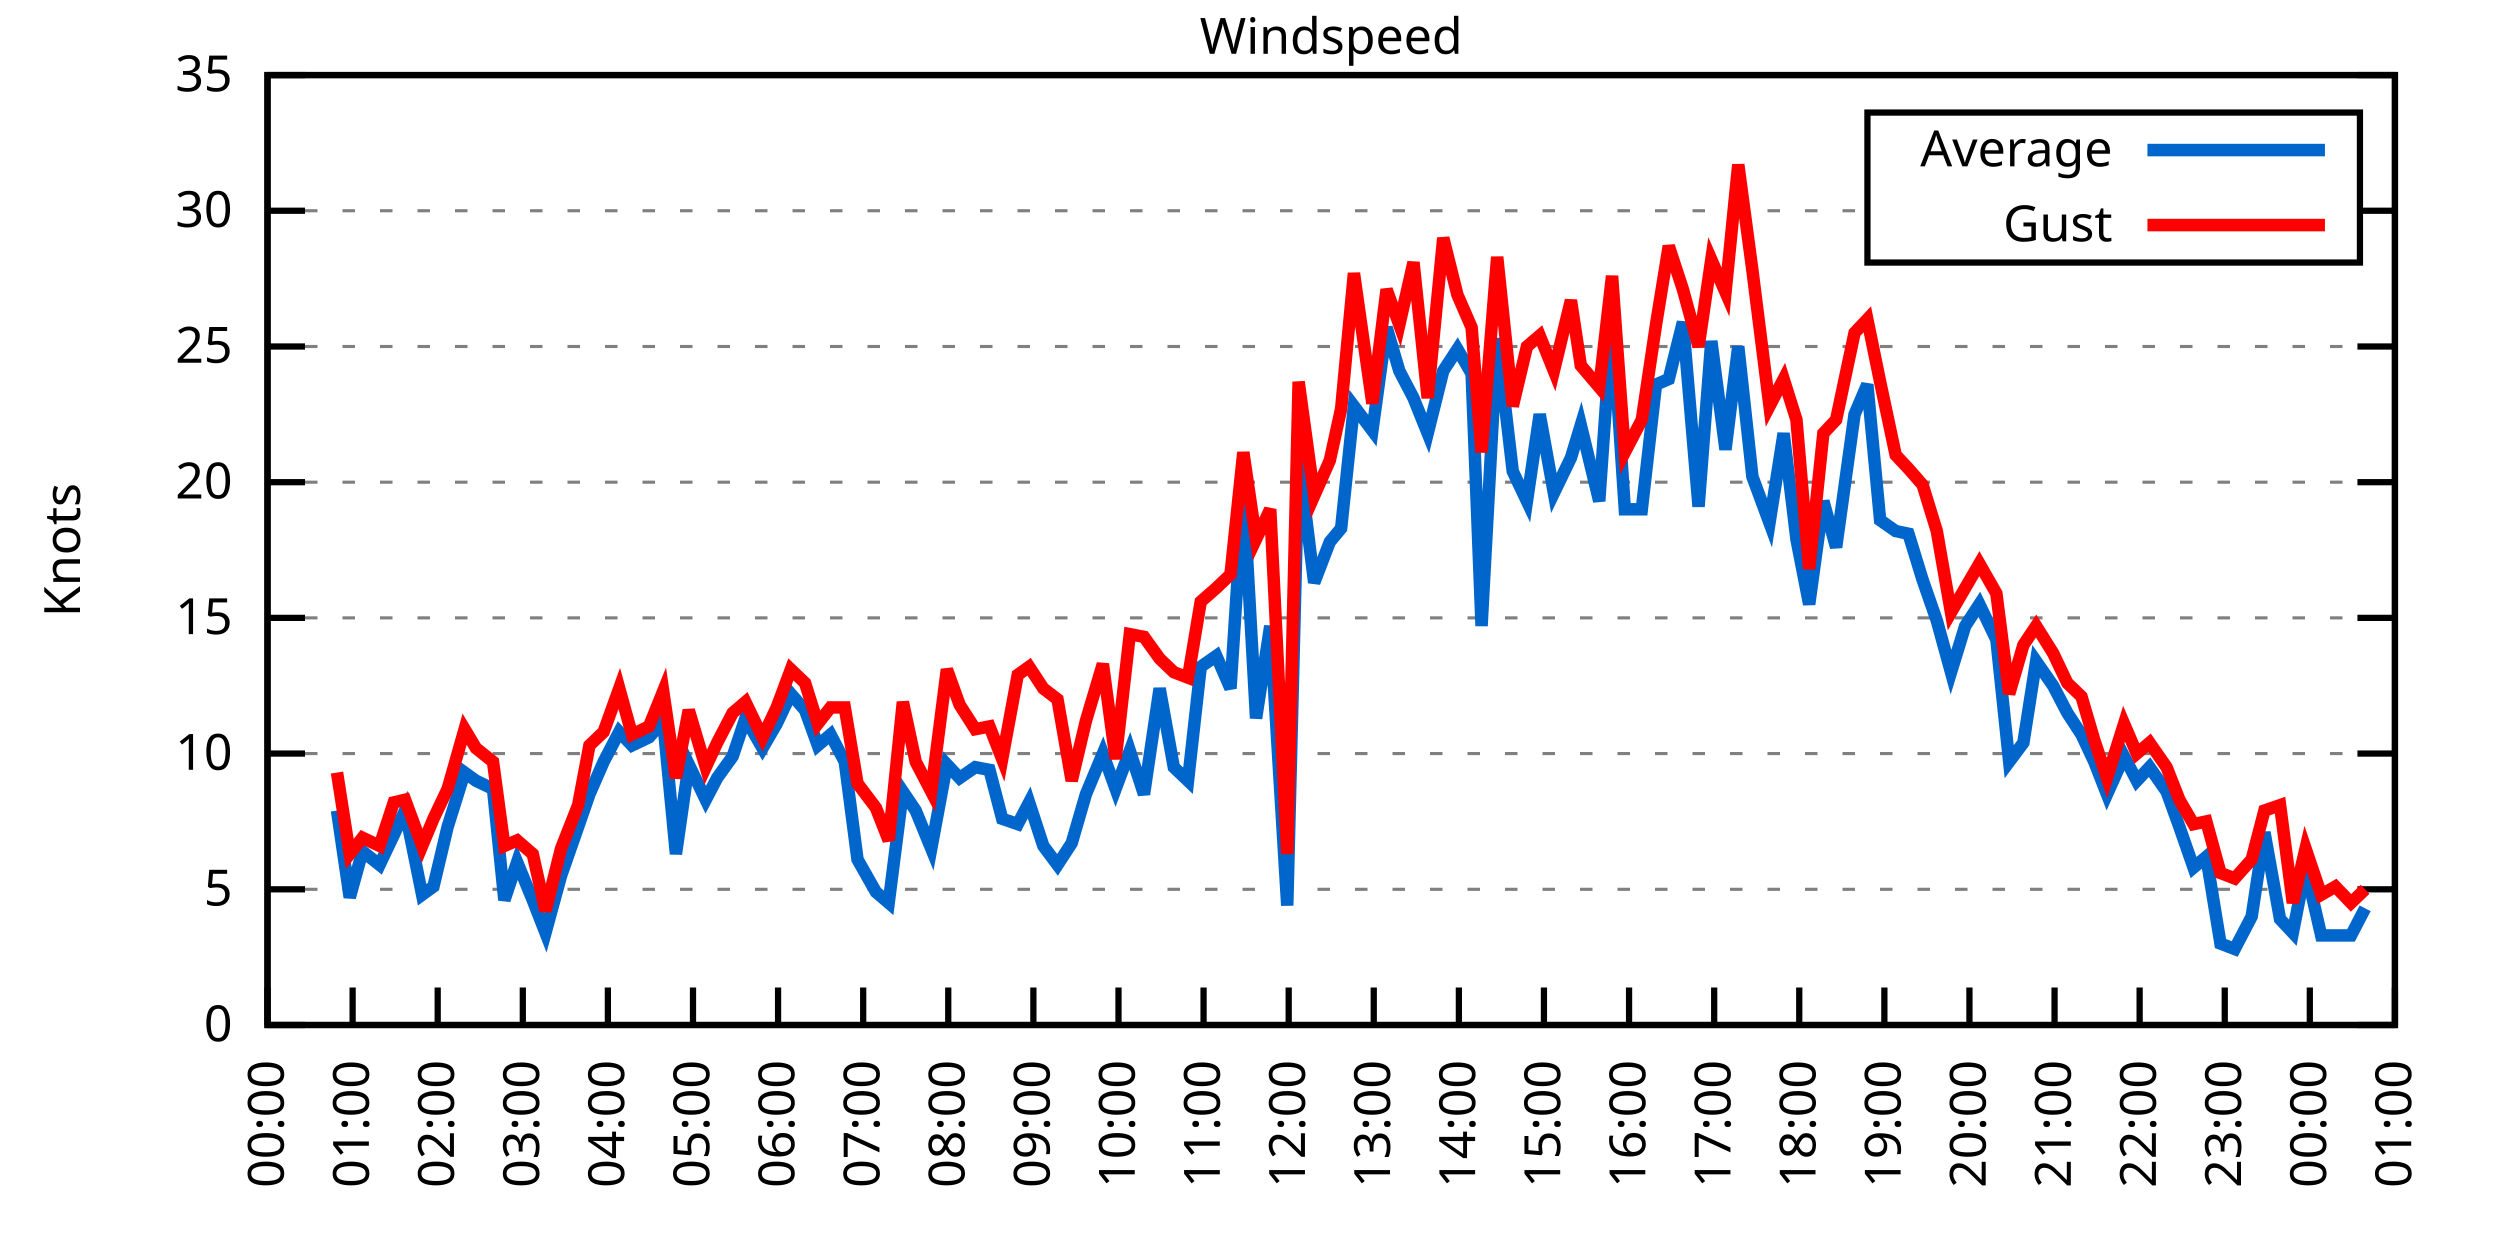
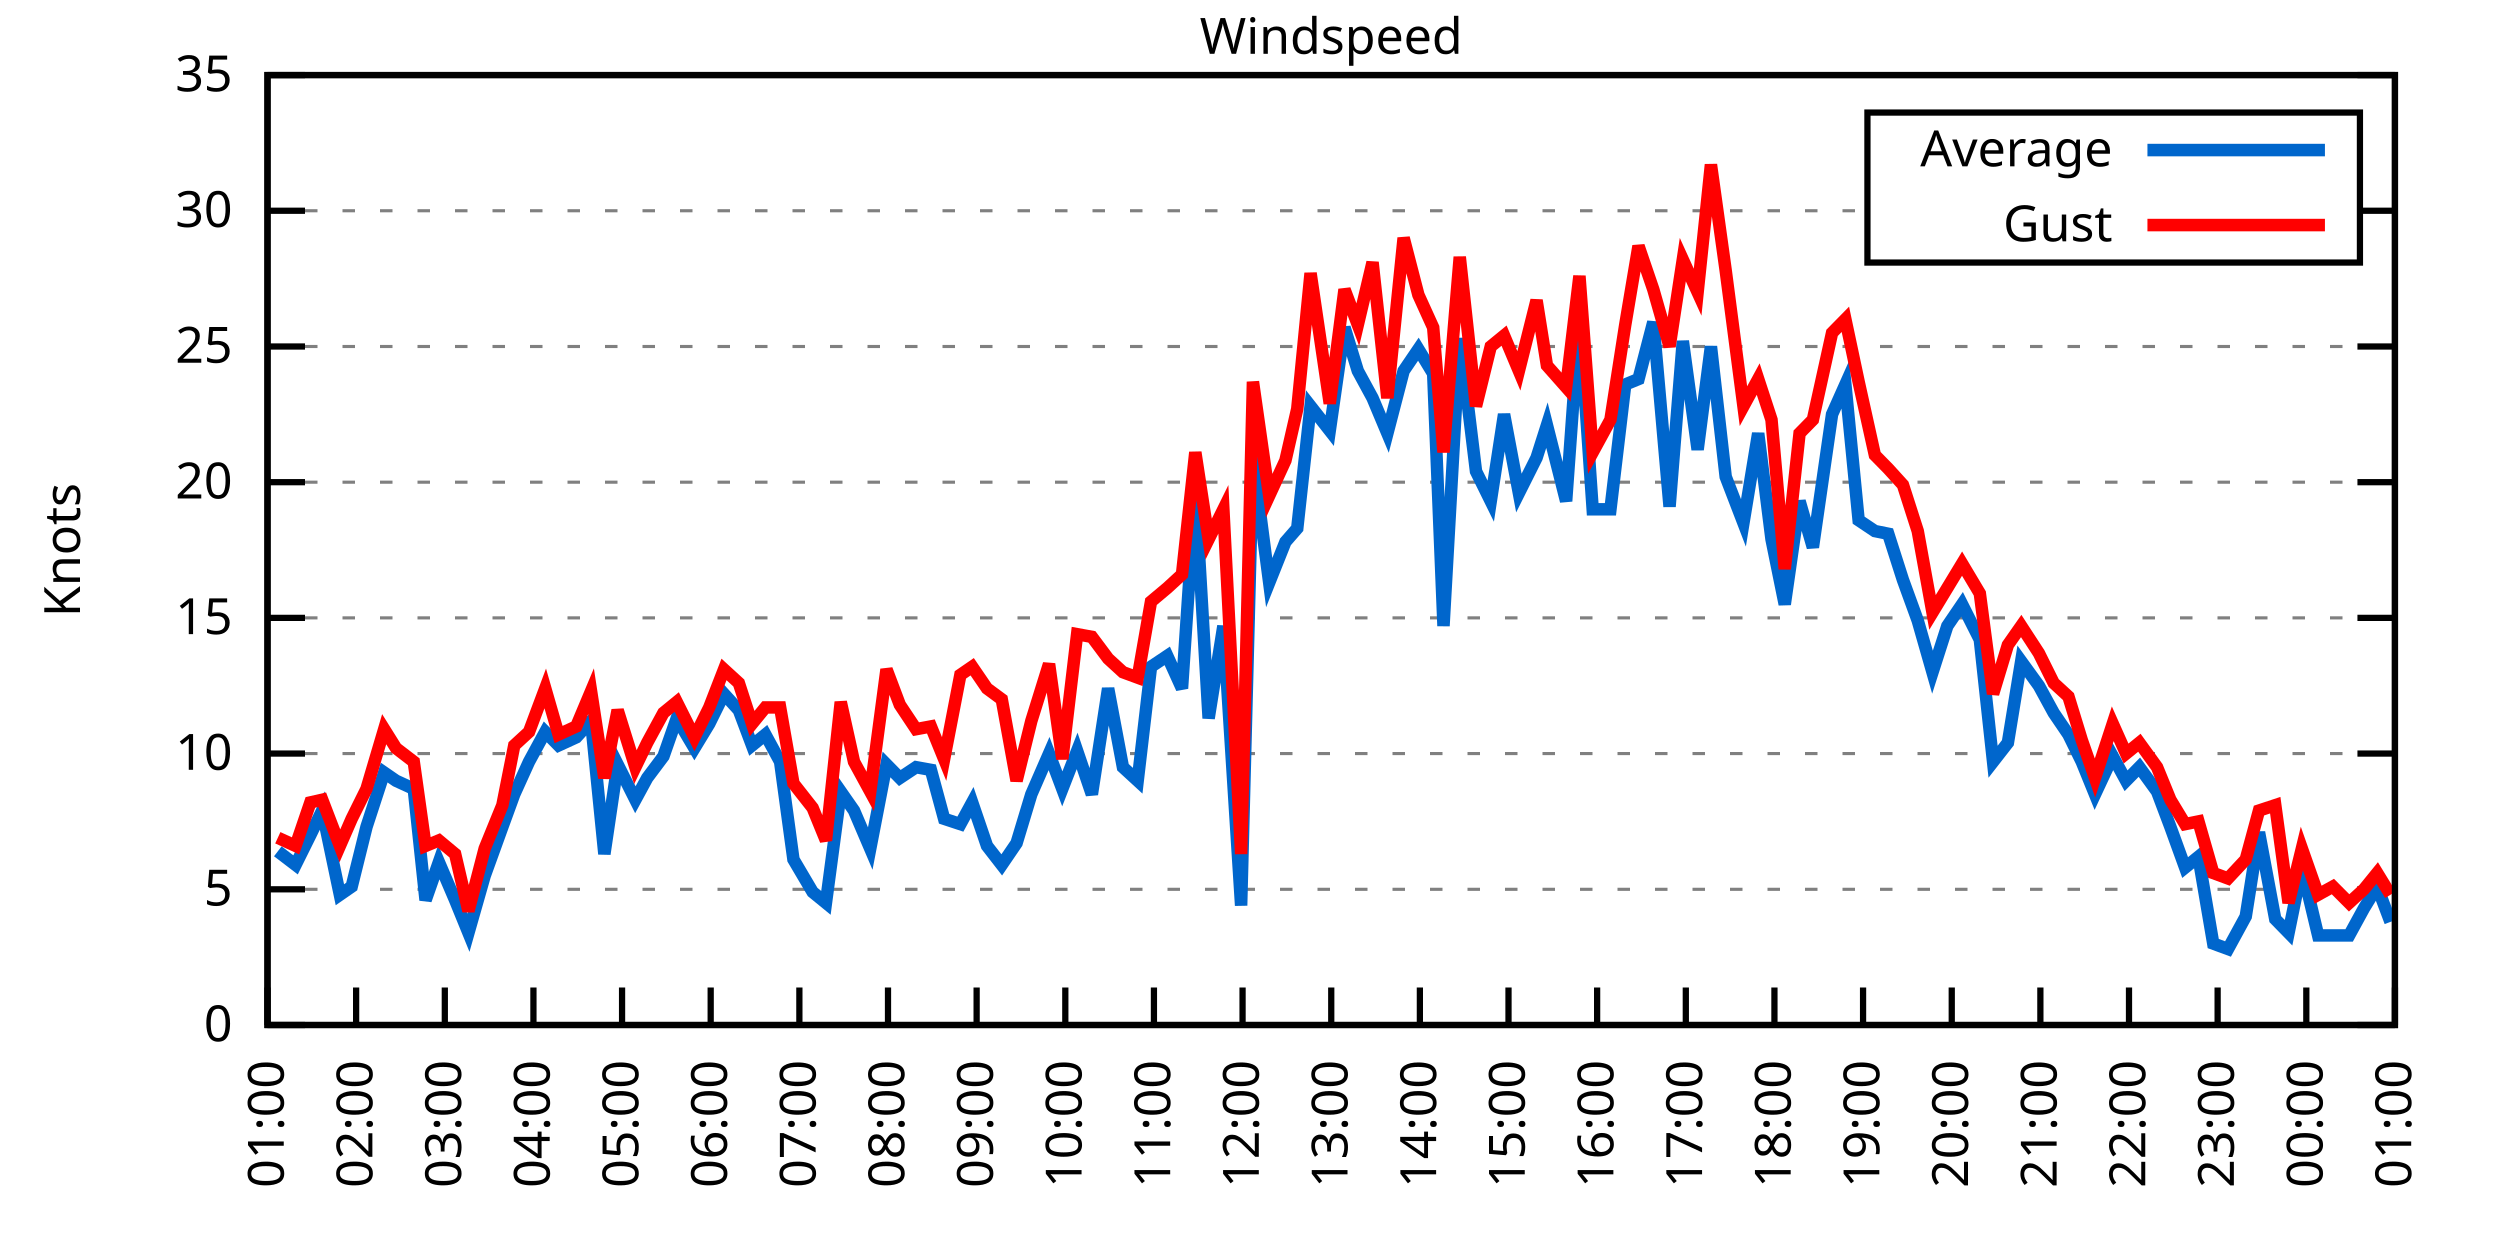
<svg xmlns="http://www.w3.org/2000/svg" xmlns:xlink="http://www.w3.org/1999/xlink" width="400" height="200" viewBox="0 0 400 200">
  <g id="gnuplot_canvas">
    <rect x="0" y="0" width="400" height="200" fill="none" />
    <defs>
      <circle id="gpDot" r="0.5" stroke-width="0.5" stroke="currentColor" />
      <path id="gpPt0" stroke-width="0.333" stroke="currentColor" d="M-1,0 h2 M0,-1 v2" />
      <path id="gpPt1" stroke-width="0.333" stroke="currentColor" d="M-1,-1 L1,1 M1,-1 L-1,1" />
      <path id="gpPt2" stroke-width="0.333" stroke="currentColor" d="M-1,0 L1,0 M0,-1 L0,1 M-1,-1 L1,1 M-1,1 L1,-1" />
      <rect id="gpPt3" stroke-width="0.333" stroke="currentColor" x="-1" y="-1" width="2" height="2" />
      <rect id="gpPt4" stroke-width="0.333" stroke="currentColor" fill="currentColor" x="-1" y="-1" width="2" height="2" />
      <circle id="gpPt5" stroke-width="0.333" stroke="currentColor" cx="0" cy="0" r="1" />
      <use xlink:href="#gpPt5" id="gpPt6" fill="currentColor" stroke="none" />
      <path id="gpPt7" stroke-width="0.333" stroke="currentColor" d="M0,-1.33 L-1.33,0.67 L1.33,0.67 z" />
      <use xlink:href="#gpPt7" id="gpPt8" fill="currentColor" stroke="none" />
      <use xlink:href="#gpPt7" id="gpPt9" stroke="currentColor" transform="rotate(180)" />
      <use xlink:href="#gpPt9" id="gpPt10" fill="currentColor" stroke="none" />
      <use xlink:href="#gpPt3" id="gpPt11" stroke="currentColor" transform="rotate(45)" />
      <use xlink:href="#gpPt11" id="gpPt12" fill="currentColor" stroke="none" />
      <path id="gpPt13" stroke-width="0.333" stroke="currentColor" d="M0,1.330 L1.265,0.411 L0.782,-1.067 L-0.782,-1.076 L-1.265,0.411 z" />
      <use xlink:href="#gpPt13" id="gpPt14" fill="currentColor" stroke="none" />
      <filter id="textbox" filterUnits="objectBoundingBox" x="0" y="0" height="1" width="1">
        <feFlood flood-color="white" flood-opacity="1" result="bgnd" />
        <feComposite in="SourceGraphic" in2="bgnd" operator="atop" />
      </filter>
      <filter id="greybox" filterUnits="objectBoundingBox" x="0" y="0" height="1" width="1">
        <feFlood flood-color="lightgrey" flood-opacity="1" result="grey" />
        <feComposite in="SourceGraphic" in2="grey" operator="atop" />
      </filter>
    </defs>
    <g fill="none" color="white" stroke="currentColor" stroke-width="1.00" stroke-linecap="butt" stroke-linejoin="miter">
</g>
    <g fill="none" color="black" stroke="currentColor" stroke-width="1.00" stroke-linecap="butt" stroke-linejoin="miter">
      <g stroke="none" shape-rendering="crispEdges">
        <polygon fill="rgb(255, 255, 255)" points="42.80,164.00 383.18,164.00 383.18,12.02 42.80,12.02 " />
      </g>
    </g>
    <g fill="none" color="black" stroke="currentColor" stroke-width="1.00" stroke-linecap="butt" stroke-linejoin="miter">
</g>
    <g fill="none" color="black" stroke="black" stroke-width="0.50" stroke-linecap="butt" stroke-linejoin="miter">
</g>
    <g fill="none" color="gray" stroke="currentColor" stroke-width="0.50" stroke-linecap="butt" stroke-linejoin="miter">
      <path stroke="gray" stroke-dasharray="2,4" class="gridline" d="M42.80,164.00 L383.19,164.00  " />
    </g>
    <g fill="none" color="gray" stroke="gray" stroke-width="1.00" stroke-linecap="butt" stroke-linejoin="miter">
</g>
    <g fill="none" color="black" stroke="currentColor" stroke-width="1.00" stroke-linecap="butt" stroke-linejoin="miter">
      <path stroke="black" d="M42.80,164.00 L48.80,164.00 M383.19,164.00 L377.19,164.00  " />
      <g transform="translate(37.20,166.60)" stroke="none" fill="black" font-family="Sans" font-size="8.00" text-anchor="end">
        <text>
          <tspan font-family="Sans"> 0</tspan>
        </text>
      </g>
    </g>
    <g fill="none" color="black" stroke="currentColor" stroke-width="1.00" stroke-linecap="butt" stroke-linejoin="miter">
</g>
    <g fill="none" color="black" stroke="black" stroke-width="0.50" stroke-linecap="butt" stroke-linejoin="miter">
</g>
    <g fill="none" color="gray" stroke="currentColor" stroke-width="0.50" stroke-linecap="butt" stroke-linejoin="miter">
      <path stroke="gray" stroke-dasharray="2,4" class="gridline" d="M42.80,142.29 L383.19,142.29  " />
    </g>
    <g fill="none" color="gray" stroke="gray" stroke-width="1.00" stroke-linecap="butt" stroke-linejoin="miter">
</g>
    <g fill="none" color="black" stroke="currentColor" stroke-width="1.00" stroke-linecap="butt" stroke-linejoin="miter">
      <path stroke="black" d="M42.80,142.29 L48.80,142.29 M383.19,142.29 L377.19,142.29  " />
      <g transform="translate(37.20,144.89)" stroke="none" fill="black" font-family="Sans" font-size="8.00" text-anchor="end">
        <text>
          <tspan font-family="Sans"> 5</tspan>
        </text>
      </g>
    </g>
    <g fill="none" color="black" stroke="currentColor" stroke-width="1.00" stroke-linecap="butt" stroke-linejoin="miter">
</g>
    <g fill="none" color="black" stroke="black" stroke-width="0.50" stroke-linecap="butt" stroke-linejoin="miter">
</g>
    <g fill="none" color="gray" stroke="currentColor" stroke-width="0.50" stroke-linecap="butt" stroke-linejoin="miter">
      <path stroke="gray" stroke-dasharray="2,4" class="gridline" d="M42.80,120.57 L383.19,120.57  " />
    </g>
    <g fill="none" color="gray" stroke="gray" stroke-width="1.00" stroke-linecap="butt" stroke-linejoin="miter">
</g>
    <g fill="none" color="black" stroke="currentColor" stroke-width="1.00" stroke-linecap="butt" stroke-linejoin="miter">
      <path stroke="black" d="M42.80,120.57 L48.80,120.57 M383.19,120.57 L377.19,120.57  " />
      <g transform="translate(37.20,123.17)" stroke="none" fill="black" font-family="Sans" font-size="8.00" text-anchor="end">
        <text>
          <tspan font-family="Sans"> 10</tspan>
        </text>
      </g>
    </g>
    <g fill="none" color="black" stroke="currentColor" stroke-width="1.00" stroke-linecap="butt" stroke-linejoin="miter">
</g>
    <g fill="none" color="black" stroke="black" stroke-width="0.50" stroke-linecap="butt" stroke-linejoin="miter">
</g>
    <g fill="none" color="gray" stroke="currentColor" stroke-width="0.50" stroke-linecap="butt" stroke-linejoin="miter">
      <path stroke="gray" stroke-dasharray="2,4" class="gridline" d="M42.80,98.86 L383.19,98.86  " />
    </g>
    <g fill="none" color="gray" stroke="gray" stroke-width="1.00" stroke-linecap="butt" stroke-linejoin="miter">
</g>
    <g fill="none" color="black" stroke="currentColor" stroke-width="1.00" stroke-linecap="butt" stroke-linejoin="miter">
      <path stroke="black" d="M42.80,98.86 L48.80,98.86 M383.19,98.86 L377.19,98.86  " />
      <g transform="translate(37.20,101.46)" stroke="none" fill="black" font-family="Sans" font-size="8.00" text-anchor="end">
        <text>
          <tspan font-family="Sans"> 15</tspan>
        </text>
      </g>
    </g>
    <g fill="none" color="black" stroke="currentColor" stroke-width="1.00" stroke-linecap="butt" stroke-linejoin="miter">
</g>
    <g fill="none" color="black" stroke="black" stroke-width="0.50" stroke-linecap="butt" stroke-linejoin="miter">
</g>
    <g fill="none" color="gray" stroke="currentColor" stroke-width="0.50" stroke-linecap="butt" stroke-linejoin="miter">
      <path stroke="gray" stroke-dasharray="2,4" class="gridline" d="M42.80,77.15 L383.19,77.15  " />
    </g>
    <g fill="none" color="gray" stroke="gray" stroke-width="1.00" stroke-linecap="butt" stroke-linejoin="miter">
</g>
    <g fill="none" color="black" stroke="currentColor" stroke-width="1.00" stroke-linecap="butt" stroke-linejoin="miter">
      <path stroke="black" d="M42.80,77.15 L48.80,77.15 M383.19,77.15 L377.19,77.15  " />
      <g transform="translate(37.20,79.75)" stroke="none" fill="black" font-family="Sans" font-size="8.00" text-anchor="end">
        <text>
          <tspan font-family="Sans"> 20</tspan>
        </text>
      </g>
    </g>
    <g fill="none" color="black" stroke="currentColor" stroke-width="1.00" stroke-linecap="butt" stroke-linejoin="miter">
</g>
    <g fill="none" color="black" stroke="black" stroke-width="0.50" stroke-linecap="butt" stroke-linejoin="miter">
</g>
    <g fill="none" color="gray" stroke="currentColor" stroke-width="0.50" stroke-linecap="butt" stroke-linejoin="miter">
      <path stroke="gray" stroke-dasharray="2,4" class="gridline" d="M42.80,55.44 L383.19,55.44  " />
    </g>
    <g fill="none" color="gray" stroke="gray" stroke-width="1.00" stroke-linecap="butt" stroke-linejoin="miter">
</g>
    <g fill="none" color="black" stroke="currentColor" stroke-width="1.00" stroke-linecap="butt" stroke-linejoin="miter">
      <path stroke="black" d="M42.80,55.44 L48.80,55.44 M383.19,55.44 L377.19,55.44  " />
      <g transform="translate(37.20,58.04)" stroke="none" fill="black" font-family="Sans" font-size="8.00" text-anchor="end">
        <text>
          <tspan font-family="Sans"> 25</tspan>
        </text>
      </g>
    </g>
    <g fill="none" color="black" stroke="currentColor" stroke-width="1.00" stroke-linecap="butt" stroke-linejoin="miter">
</g>
    <g fill="none" color="black" stroke="black" stroke-width="0.50" stroke-linecap="butt" stroke-linejoin="miter">
</g>
    <g fill="none" color="gray" stroke="currentColor" stroke-width="0.50" stroke-linecap="butt" stroke-linejoin="miter">
      <path stroke="gray" stroke-dasharray="2,4" class="gridline" d="M42.80,33.72 L298.79,33.72 M377.59,33.72 L383.19,33.72  " />
    </g>
    <g fill="none" color="gray" stroke="gray" stroke-width="1.00" stroke-linecap="butt" stroke-linejoin="miter">
</g>
    <g fill="none" color="black" stroke="currentColor" stroke-width="1.00" stroke-linecap="butt" stroke-linejoin="miter">
      <path stroke="black" d="M42.80,33.72 L48.80,33.72 M383.19,33.72 L377.19,33.72  " />
      <g transform="translate(37.20,36.32)" stroke="none" fill="black" font-family="Sans" font-size="8.00" text-anchor="end">
        <text>
          <tspan font-family="Sans"> 30</tspan>
        </text>
      </g>
    </g>
    <g fill="none" color="black" stroke="currentColor" stroke-width="1.00" stroke-linecap="butt" stroke-linejoin="miter">
</g>
    <g fill="none" color="black" stroke="black" stroke-width="0.50" stroke-linecap="butt" stroke-linejoin="miter">
</g>
    <g fill="none" color="gray" stroke="currentColor" stroke-width="0.50" stroke-linecap="butt" stroke-linejoin="miter">
      <path stroke="gray" stroke-dasharray="2,4" class="gridline" d="M42.80,12.01 L383.19,12.01  " />
    </g>
    <g fill="none" color="gray" stroke="gray" stroke-width="1.00" stroke-linecap="butt" stroke-linejoin="miter">
</g>
    <g fill="none" color="black" stroke="currentColor" stroke-width="1.00" stroke-linecap="butt" stroke-linejoin="miter">
      <path stroke="black" d="M42.80,12.01 L48.80,12.01 M383.19,12.01 L377.19,12.01  " />
      <g transform="translate(37.20,14.61)" stroke="none" fill="black" font-family="Sans" font-size="8.00" text-anchor="end">
        <text>
          <tspan font-family="Sans"> 35</tspan>
        </text>
      </g>
    </g>
    <g fill="none" color="black" stroke="currentColor" stroke-width="1.00" stroke-linecap="butt" stroke-linejoin="miter">
      <path stroke="black" d="M42.80,164.00 L42.80,158.00  " />
      <g transform="translate(45.40,169.60) rotate(270.00)" stroke="none" fill="black" font-family="Sans" font-size="8.00" text-anchor="end">
        <text>
-           <tspan font-family="Sans">00:00</tspan>
-         </text>
-       </g>
-     </g>
-     <g fill="none" color="black" stroke="currentColor" stroke-width="1.00" stroke-linecap="butt" stroke-linejoin="miter">
-       <path stroke="black" d="M56.42,164.00 L56.42,158.00  " />
-       <g transform="translate(59.02,169.60) rotate(270.00)" stroke="none" fill="black" font-family="Sans" font-size="8.00" text-anchor="end">
-         <text>
          <tspan font-family="Sans">01:00</tspan>
        </text>
      </g>
    </g>
    <g fill="none" color="black" stroke="currentColor" stroke-width="1.00" stroke-linecap="butt" stroke-linejoin="miter">
-       <path stroke="black" d="M70.03,164.00 L70.03,158.00  " />
-       <g transform="translate(72.63,169.60) rotate(270.00)" stroke="none" fill="black" font-family="Sans" font-size="8.00" text-anchor="end">
+       <path stroke="black" d="M56.98,164.00 L56.98,158.00  " />
+       <g transform="translate(59.58,169.60) rotate(270.00)" stroke="none" fill="black" font-family="Sans" font-size="8.00" text-anchor="end">
        <text>
          <tspan font-family="Sans">02:00</tspan>
        </text>
      </g>
    </g>
    <g fill="none" color="black" stroke="currentColor" stroke-width="1.00" stroke-linecap="butt" stroke-linejoin="miter">
-       <path stroke="black" d="M83.65,164.00 L83.65,158.00  " />
-       <g transform="translate(86.25,169.60) rotate(270.00)" stroke="none" fill="black" font-family="Sans" font-size="8.00" text-anchor="end">
+       <path stroke="black" d="M71.17,164.00 L71.17,158.00  " />
+       <g transform="translate(73.77,169.60) rotate(270.00)" stroke="none" fill="black" font-family="Sans" font-size="8.00" text-anchor="end">
        <text>
          <tspan font-family="Sans">03:00</tspan>
        </text>
      </g>
    </g>
    <g fill="none" color="black" stroke="currentColor" stroke-width="1.00" stroke-linecap="butt" stroke-linejoin="miter">
-       <path stroke="black" d="M97.26,164.00 L97.26,158.00  " />
-       <g transform="translate(99.86,169.60) rotate(270.00)" stroke="none" fill="black" font-family="Sans" font-size="8.00" text-anchor="end">
+       <path stroke="black" d="M85.35,164.00 L85.35,158.00  " />
+       <g transform="translate(87.95,169.60) rotate(270.00)" stroke="none" fill="black" font-family="Sans" font-size="8.00" text-anchor="end">
        <text>
          <tspan font-family="Sans">04:00</tspan>
        </text>
      </g>
    </g>
    <g fill="none" color="black" stroke="currentColor" stroke-width="1.00" stroke-linecap="butt" stroke-linejoin="miter">
-       <path stroke="black" d="M110.88,164.00 L110.88,158.00  " />
-       <g transform="translate(113.48,169.60) rotate(270.00)" stroke="none" fill="black" font-family="Sans" font-size="8.00" text-anchor="end">
+       <path stroke="black" d="M99.53,164.00 L99.53,158.00  " />
+       <g transform="translate(102.13,169.60) rotate(270.00)" stroke="none" fill="black" font-family="Sans" font-size="8.00" text-anchor="end">
        <text>
          <tspan font-family="Sans">05:00</tspan>
        </text>
      </g>
    </g>
    <g fill="none" color="black" stroke="currentColor" stroke-width="1.00" stroke-linecap="butt" stroke-linejoin="miter">
-       <path stroke="black" d="M124.49,164.00 L124.49,158.00  " />
-       <g transform="translate(127.09,169.60) rotate(270.00)" stroke="none" fill="black" font-family="Sans" font-size="8.00" text-anchor="end">
+       <path stroke="black" d="M113.71,164.00 L113.71,158.00  " />
+       <g transform="translate(116.31,169.60) rotate(270.00)" stroke="none" fill="black" font-family="Sans" font-size="8.00" text-anchor="end">
        <text>
          <tspan font-family="Sans">06:00</tspan>
        </text>
      </g>
    </g>
    <g fill="none" color="black" stroke="currentColor" stroke-width="1.00" stroke-linecap="butt" stroke-linejoin="miter">
-       <path stroke="black" d="M138.11,164.00 L138.11,158.00  " />
-       <g transform="translate(140.71,169.60) rotate(270.00)" stroke="none" fill="black" font-family="Sans" font-size="8.00" text-anchor="end">
+       <path stroke="black" d="M127.90,164.00 L127.90,158.00  " />
+       <g transform="translate(130.50,169.60) rotate(270.00)" stroke="none" fill="black" font-family="Sans" font-size="8.00" text-anchor="end">
        <text>
          <tspan font-family="Sans">07:00</tspan>
        </text>
      </g>
    </g>
    <g fill="none" color="black" stroke="currentColor" stroke-width="1.00" stroke-linecap="butt" stroke-linejoin="miter">
-       <path stroke="black" d="M151.72,164.00 L151.72,158.00  " />
-       <g transform="translate(154.32,169.60) rotate(270.00)" stroke="none" fill="black" font-family="Sans" font-size="8.00" text-anchor="end">
+       <path stroke="black" d="M142.08,164.00 L142.08,158.00  " />
+       <g transform="translate(144.68,169.60) rotate(270.00)" stroke="none" fill="black" font-family="Sans" font-size="8.00" text-anchor="end">
        <text>
          <tspan font-family="Sans">08:00</tspan>
        </text>
      </g>
    </g>
    <g fill="none" color="black" stroke="currentColor" stroke-width="1.00" stroke-linecap="butt" stroke-linejoin="miter">
-       <path stroke="black" d="M165.34,164.00 L165.34,158.00  " />
-       <g transform="translate(167.94,169.60) rotate(270.00)" stroke="none" fill="black" font-family="Sans" font-size="8.00" text-anchor="end">
+       <path stroke="black" d="M156.26,164.00 L156.26,158.00  " />
+       <g transform="translate(158.86,169.60) rotate(270.00)" stroke="none" fill="black" font-family="Sans" font-size="8.00" text-anchor="end">
        <text>
          <tspan font-family="Sans">09:00</tspan>
        </text>
      </g>
    </g>
    <g fill="none" color="black" stroke="currentColor" stroke-width="1.00" stroke-linecap="butt" stroke-linejoin="miter">
-       <path stroke="black" d="M178.96,164.00 L178.96,158.00  " />
-       <g transform="translate(181.56,169.60) rotate(270.00)" stroke="none" fill="black" font-family="Sans" font-size="8.00" text-anchor="end">
+       <path stroke="black" d="M170.45,164.00 L170.45,158.00  " />
+       <g transform="translate(173.05,169.60) rotate(270.00)" stroke="none" fill="black" font-family="Sans" font-size="8.00" text-anchor="end">
        <text>
          <tspan font-family="Sans">10:00</tspan>
        </text>
      </g>
    </g>
    <g fill="none" color="black" stroke="currentColor" stroke-width="1.00" stroke-linecap="butt" stroke-linejoin="miter">
-       <path stroke="black" d="M192.57,164.00 L192.57,158.00  " />
-       <g transform="translate(195.17,169.60) rotate(270.00)" stroke="none" fill="black" font-family="Sans" font-size="8.00" text-anchor="end">
+       <path stroke="black" d="M184.63,164.00 L184.63,158.00  " />
+       <g transform="translate(187.23,169.60) rotate(270.00)" stroke="none" fill="black" font-family="Sans" font-size="8.00" text-anchor="end">
        <text>
          <tspan font-family="Sans">11:00</tspan>
        </text>
      </g>
    </g>
    <g fill="none" color="black" stroke="currentColor" stroke-width="1.00" stroke-linecap="butt" stroke-linejoin="miter">
-       <path stroke="black" d="M206.19,164.00 L206.19,158.00  " />
-       <g transform="translate(208.79,169.60) rotate(270.00)" stroke="none" fill="black" font-family="Sans" font-size="8.00" text-anchor="end">
+       <path stroke="black" d="M198.81,164.00 L198.81,158.00  " />
+       <g transform="translate(201.41,169.60) rotate(270.00)" stroke="none" fill="black" font-family="Sans" font-size="8.00" text-anchor="end">
        <text>
          <tspan font-family="Sans">12:00</tspan>
        </text>
      </g>
    </g>
    <g fill="none" color="black" stroke="currentColor" stroke-width="1.00" stroke-linecap="butt" stroke-linejoin="miter">
-       <path stroke="black" d="M219.80,164.00 L219.80,158.00  " />
-       <g transform="translate(222.40,169.60) rotate(270.00)" stroke="none" fill="black" font-family="Sans" font-size="8.00" text-anchor="end">
+       <path stroke="black" d="M213.00,164.00 L213.00,158.00  " />
+       <g transform="translate(215.60,169.60) rotate(270.00)" stroke="none" fill="black" font-family="Sans" font-size="8.00" text-anchor="end">
        <text>
          <tspan font-family="Sans">13:00</tspan>
        </text>
      </g>
    </g>
    <g fill="none" color="black" stroke="currentColor" stroke-width="1.00" stroke-linecap="butt" stroke-linejoin="miter">
-       <path stroke="black" d="M233.42,164.00 L233.42,158.00  " />
-       <g transform="translate(236.02,169.60) rotate(270.00)" stroke="none" fill="black" font-family="Sans" font-size="8.00" text-anchor="end">
+       <path stroke="black" d="M227.18,164.00 L227.18,158.00  " />
+       <g transform="translate(229.78,169.60) rotate(270.00)" stroke="none" fill="black" font-family="Sans" font-size="8.00" text-anchor="end">
        <text>
          <tspan font-family="Sans">14:00</tspan>
        </text>
      </g>
    </g>
    <g fill="none" color="black" stroke="currentColor" stroke-width="1.00" stroke-linecap="butt" stroke-linejoin="miter">
-       <path stroke="black" d="M247.03,164.00 L247.03,158.00  " />
-       <g transform="translate(249.63,169.60) rotate(270.00)" stroke="none" fill="black" font-family="Sans" font-size="8.00" text-anchor="end">
+       <path stroke="black" d="M241.36,164.00 L241.36,158.00  " />
+       <g transform="translate(243.96,169.60) rotate(270.00)" stroke="none" fill="black" font-family="Sans" font-size="8.00" text-anchor="end">
        <text>
          <tspan font-family="Sans">15:00</tspan>
        </text>
      </g>
    </g>
    <g fill="none" color="black" stroke="currentColor" stroke-width="1.00" stroke-linecap="butt" stroke-linejoin="miter">
-       <path stroke="black" d="M260.65,164.00 L260.65,158.00  " />
-       <g transform="translate(263.25,169.60) rotate(270.00)" stroke="none" fill="black" font-family="Sans" font-size="8.00" text-anchor="end">
+       <path stroke="black" d="M255.54,164.00 L255.54,158.00  " />
+       <g transform="translate(258.14,169.60) rotate(270.00)" stroke="none" fill="black" font-family="Sans" font-size="8.00" text-anchor="end">
        <text>
          <tspan font-family="Sans">16:00</tspan>
        </text>
      </g>
    </g>
    <g fill="none" color="black" stroke="currentColor" stroke-width="1.00" stroke-linecap="butt" stroke-linejoin="miter">
-       <path stroke="black" d="M274.27,164.00 L274.27,158.00  " />
-       <g transform="translate(276.87,169.60) rotate(270.00)" stroke="none" fill="black" font-family="Sans" font-size="8.00" text-anchor="end">
+       <path stroke="black" d="M269.73,164.00 L269.73,158.00  " />
+       <g transform="translate(272.33,169.60) rotate(270.00)" stroke="none" fill="black" font-family="Sans" font-size="8.00" text-anchor="end">
        <text>
          <tspan font-family="Sans">17:00</tspan>
        </text>
      </g>
    </g>
    <g fill="none" color="black" stroke="currentColor" stroke-width="1.00" stroke-linecap="butt" stroke-linejoin="miter">
-       <path stroke="black" d="M287.88,164.00 L287.88,158.00  " />
-       <g transform="translate(290.48,169.60) rotate(270.00)" stroke="none" fill="black" font-family="Sans" font-size="8.00" text-anchor="end">
+       <path stroke="black" d="M283.91,164.00 L283.91,158.00  " />
+       <g transform="translate(286.51,169.60) rotate(270.00)" stroke="none" fill="black" font-family="Sans" font-size="8.00" text-anchor="end">
        <text>
          <tspan font-family="Sans">18:00</tspan>
        </text>
      </g>
    </g>
    <g fill="none" color="black" stroke="currentColor" stroke-width="1.00" stroke-linecap="butt" stroke-linejoin="miter">
-       <path stroke="black" d="M301.50,164.00 L301.50,158.00  " />
-       <g transform="translate(304.10,169.60) rotate(270.00)" stroke="none" fill="black" font-family="Sans" font-size="8.00" text-anchor="end">
+       <path stroke="black" d="M298.09,164.00 L298.09,158.00  " />
+       <g transform="translate(300.69,169.60) rotate(270.00)" stroke="none" fill="black" font-family="Sans" font-size="8.00" text-anchor="end">
        <text>
          <tspan font-family="Sans">19:00</tspan>
        </text>
      </g>
    </g>
    <g fill="none" color="black" stroke="currentColor" stroke-width="1.00" stroke-linecap="butt" stroke-linejoin="miter">
-       <path stroke="black" d="M315.11,164.00 L315.11,158.00  " />
-       <g transform="translate(317.71,169.60) rotate(270.00)" stroke="none" fill="black" font-family="Sans" font-size="8.00" text-anchor="end">
+       <path stroke="black" d="M312.28,164.00 L312.28,158.00  " />
+       <g transform="translate(314.88,169.60) rotate(270.00)" stroke="none" fill="black" font-family="Sans" font-size="8.00" text-anchor="end">
        <text>
          <tspan font-family="Sans">20:00</tspan>
        </text>
      </g>
    </g>
    <g fill="none" color="black" stroke="currentColor" stroke-width="1.00" stroke-linecap="butt" stroke-linejoin="miter">
-       <path stroke="black" d="M328.73,164.00 L328.73,158.00  " />
-       <g transform="translate(331.33,169.60) rotate(270.00)" stroke="none" fill="black" font-family="Sans" font-size="8.00" text-anchor="end">
+       <path stroke="black" d="M326.46,164.00 L326.46,158.00  " />
+       <g transform="translate(329.06,169.60) rotate(270.00)" stroke="none" fill="black" font-family="Sans" font-size="8.00" text-anchor="end">
        <text>
          <tspan font-family="Sans">21:00</tspan>
        </text>
      </g>
    </g>
    <g fill="none" color="black" stroke="currentColor" stroke-width="1.00" stroke-linecap="butt" stroke-linejoin="miter">
-       <path stroke="black" d="M342.34,164.00 L342.34,158.00  " />
-       <g transform="translate(344.94,169.60) rotate(270.00)" stroke="none" fill="black" font-family="Sans" font-size="8.00" text-anchor="end">
+       <path stroke="black" d="M340.64,164.00 L340.64,158.00  " />
+       <g transform="translate(343.24,169.60) rotate(270.00)" stroke="none" fill="black" font-family="Sans" font-size="8.00" text-anchor="end">
        <text>
          <tspan font-family="Sans">22:00</tspan>
        </text>
      </g>
    </g>
    <g fill="none" color="black" stroke="currentColor" stroke-width="1.00" stroke-linecap="butt" stroke-linejoin="miter">
-       <path stroke="black" d="M355.96,164.00 L355.96,158.00  " />
-       <g transform="translate(358.56,169.60) rotate(270.00)" stroke="none" fill="black" font-family="Sans" font-size="8.00" text-anchor="end">
+       <path stroke="black" d="M354.82,164.00 L354.82,158.00  " />
+       <g transform="translate(357.42,169.60) rotate(270.00)" stroke="none" fill="black" font-family="Sans" font-size="8.00" text-anchor="end">
        <text>
          <tspan font-family="Sans">23:00</tspan>
        </text>
      </g>
    </g>
    <g fill="none" color="black" stroke="currentColor" stroke-width="1.00" stroke-linecap="butt" stroke-linejoin="miter">
-       <path stroke="black" d="M369.57,164.00 L369.57,158.00  " />
-       <g transform="translate(372.17,169.60) rotate(270.00)" stroke="none" fill="black" font-family="Sans" font-size="8.00" text-anchor="end">
+       <path stroke="black" d="M369.01,164.00 L369.01,158.00  " />
+       <g transform="translate(371.61,169.60) rotate(270.00)" stroke="none" fill="black" font-family="Sans" font-size="8.00" text-anchor="end">
        <text>
          <tspan font-family="Sans">00:00</tspan>
        </text>
      </g>
    </g>
    <g fill="none" color="black" stroke="currentColor" stroke-width="1.00" stroke-linecap="butt" stroke-linejoin="miter">
      <path stroke="black" d="M383.19,164.00 L383.19,158.00  " />
      <g transform="translate(385.79,169.60) rotate(270.00)" stroke="none" fill="black" font-family="Sans" font-size="8.00" text-anchor="end">
        <text>
          <tspan font-family="Sans">01:00</tspan>
        </text>
      </g>
    </g>
    <g fill="none" color="black" stroke="currentColor" stroke-width="1.00" stroke-linecap="butt" stroke-linejoin="miter">
</g>
    <g fill="none" color="black" stroke="currentColor" stroke-width="1.00" stroke-linecap="butt" stroke-linejoin="miter">
      <path stroke="black" d="M42.80,12.01 L42.80,164.00 L383.19,164.00 L383.19,12.01 L42.80,12.01 Z  " />
    </g>
    <g fill="none" color="black" stroke="currentColor" stroke-width="1.00" stroke-linecap="butt" stroke-linejoin="miter">
</g>
    <g fill="none" color="black" stroke="currentColor" stroke-width="1.00" stroke-linecap="butt" stroke-linejoin="miter">
      <path stroke="black" d="M298.79,42.01 L298.79,18.01 L377.59,18.01 L377.59,42.01 L298.79,42.01 Z  " />
    </g>
    <g id="Windspeed_plot_1">
      <g fill="none" color="white" stroke="black" stroke-width="2.00" stroke-linecap="butt" stroke-linejoin="miter">
</g>
      <g fill="none" color="black" stroke="currentColor" stroke-width="2.00" stroke-linecap="butt" stroke-linejoin="miter">
        <g transform="translate(337.99,26.61)" stroke="none" fill="black" font-family="Sans" font-size="8.00" text-anchor="end">
          <text>
            <tspan font-family="Sans">Average</tspan>
          </text>
        </g>
      </g>
      <g fill="none" color="black" stroke="currentColor" stroke-width="2.00" stroke-linecap="butt" stroke-linejoin="miter">
-         <path stroke="rgb(  0, 102, 204)" d="M343.59,24.01 L371.99,24.01 M53.92,129.69 L55.96,143.59 L58.00,136.21 L60.73,138.38 L63.00,133.60 L64.81,129.69   L67.54,143.16 L69.35,141.85 L71.62,132.30 L74.34,123.61 L76.16,124.92 L78.88,126.22 L80.70,144.02 L82.74,137.94   L85.24,144.02 L87.28,149.24 L89.77,140.12 L92.50,132.30 L94.31,127.09 L96.58,121.88 L99.08,117.10 L101.12,119.27   L103.84,117.97 L106.11,115.36 L108.15,136.64 L110.20,122.31 L112.92,127.96 L114.74,124.48 L117.23,121.01 L119.27,114.93   L122.00,119.71 L124.27,115.80 L126.54,111.02 L128.81,113.63 L130.85,119.27 L132.89,117.53 L135.16,121.88 L137.20,137.51   L140.15,142.72 L142.19,144.46 L144.46,126.65 L146.51,129.69 L149.00,135.77 L151.50,122.31 L153.54,124.48 L156.04,122.75   L158.31,123.18 L160.35,131.00 L162.84,131.86 L164.66,128.39 L166.93,135.34 L169.20,138.38 L171.47,134.90 L173.74,127.09   L176.46,120.57 L178.50,126.22 L180.77,120.14 L183.04,127.09 L185.54,110.15 L187.81,122.75 L190.08,124.92 L192.12,106.68   L194.61,104.94 L196.88,110.15 L198.93,78.45 L200.97,114.93 L203.24,100.16 L205.96,144.89 L207.78,73.24 L210.27,93.22   L212.77,86.70 L214.58,84.53 L216.63,64.99 L219.58,68.90 L221.85,52.40 L223.89,59.34 L226.16,63.69 L228.43,69.33   L230.92,59.34 L233.19,55.87 L235.46,59.78 L237.05,100.16 L239.55,54.13 L242.04,75.41 L244.31,80.19 L246.35,66.29   L248.62,78.89 L251.35,73.24 L252.93,68.03 L255.88,80.19 L257.93,50.66 L259.97,81.49 L262.69,81.49 L264.96,61.52   L267.00,60.65 L269.27,51.53 L271.77,81.06 L273.81,54.57 L276.08,71.94 L278.12,55.44 L280.39,76.28 L283.12,83.66   L285.38,69.33 L287.43,86.27 L289.47,96.69 L291.74,80.19 L293.78,87.57 L296.73,66.29 L298.77,61.52 L300.82,83.23   L303.31,84.97 L305.35,85.40 L307.62,92.78 L309.89,99.30 L312.16,107.55 L314.43,100.16 L316.70,96.69 L319.42,102.34   L321.47,121.88 L323.74,118.84 L325.78,105.81 L328.50,109.72 L330.77,114.06 L333.04,117.53 L335.08,121.88 L337.12,127.09   L339.85,121.01 L341.89,124.92 L343.93,122.75 L346.65,126.65 L348.70,132.30 L350.97,138.81 L353.01,137.08 L355.28,150.97   L357.55,151.84 L360.27,146.63 L362.31,133.17 L364.81,147.06 L366.85,149.24 L368.89,138.81 L371.39,149.67 L373.66,149.67   L376.16,149.67 L378.42,145.33  " />
+         <path stroke="rgb(  0, 102, 204)" d="M343.59,24.01 L371.99,24.01 M44.45,136.21 L47.29,138.38 L49.66,133.60 L51.55,129.69 L54.38,143.16 L56.27,141.85   L58.64,132.30 L61.47,123.61 L63.37,124.92 L66.20,126.22 L68.09,144.02 L70.22,137.94 L72.82,144.02 L74.95,149.24   L77.55,140.12 L80.38,132.30 L82.28,127.09 L84.64,121.88 L87.24,117.10 L89.37,119.27 L92.20,117.97 L94.57,115.36   L96.70,136.64 L98.82,122.31 L101.66,127.96 L103.55,124.48 L106.15,121.01 L108.28,114.93 L111.11,119.71 L113.48,115.80   L115.84,111.02 L118.21,113.63 L120.33,119.27 L122.46,117.53 L124.82,121.88 L126.95,137.51 L130.02,142.72 L132.15,144.46   L134.52,126.65 L136.64,129.69 L139.24,135.77 L141.84,122.31 L143.97,124.48 L146.57,122.75 L148.94,123.18 L151.06,131.00   L153.66,131.86 L155.55,128.39 L157.92,135.34 L160.28,138.38 L162.65,134.90 L165.01,127.09 L167.85,120.57 L169.97,126.22   L172.34,120.14 L174.70,127.09 L177.30,110.15 L179.67,122.75 L182.03,124.92 L184.16,106.68 L186.76,104.94 L189.12,110.15   L191.25,78.45 L193.38,114.93 L195.74,100.16 L198.58,144.89 L200.47,73.24 L203.07,93.22 L205.67,86.70 L207.56,84.53   L209.69,64.99 L212.76,68.90 L215.12,52.40 L217.25,59.34 L219.61,63.69 L221.98,69.33 L224.58,59.34 L226.94,55.87   L229.31,59.78 L230.96,100.16 L233.56,54.13 L236.16,75.41 L238.52,80.19 L240.65,66.29 L243.02,78.89 L245.85,73.24   L247.51,68.03 L250.58,80.19 L252.71,50.66 L254.83,81.49 L257.67,81.49 L260.04,61.52 L262.16,60.65 L264.53,51.53   L267.13,81.06 L269.25,54.57 L271.62,71.94 L273.75,55.44 L276.11,76.28 L278.95,83.66 L281.31,69.33 L283.44,86.27   L285.56,96.69 L287.93,80.19 L290.06,87.57 L293.13,66.29 L295.26,61.52 L297.38,83.23 L299.98,84.97 L302.11,85.40   L304.47,92.78 L306.84,99.30 L309.20,107.55 L311.57,100.16 L313.93,96.69 L316.77,102.34 L318.89,121.88 L321.26,118.84   L323.39,105.81 L326.22,109.72 L328.59,114.06 L330.95,117.53 L333.08,121.88 L335.20,127.09 L338.04,121.01 L340.17,124.92   L342.30,122.75 L345.13,126.65 L347.26,132.30 L349.62,138.81 L351.75,137.08 L354.12,150.97 L356.48,151.84 L359.32,146.63   L361.44,133.17 L364.04,147.06 L366.17,149.24 L368.30,138.81 L370.90,149.67 L373.26,149.67 L375.86,149.67 L378.23,145.33   L380.35,141.85 L382.48,147.50  " />
      </g>
    </g>
    <g id="Windspeed_plot_2">
      <g fill="none" color="black" stroke="currentColor" stroke-width="2.00" stroke-linecap="butt" stroke-linejoin="miter">
        <g transform="translate(337.99,38.61)" stroke="none" fill="black" font-family="Sans" font-size="8.00" text-anchor="end">
          <text>
            <tspan font-family="Sans">Gust</tspan>
          </text>
        </g>
      </g>
      <g fill="none" color="black" stroke="currentColor" stroke-width="2.00" stroke-linecap="butt" stroke-linejoin="miter">
-         <path stroke="rgb(255,   0,   0)" d="M343.59,36.01 L371.99,36.01 M53.92,123.61 L55.96,136.64 L58.00,134.04 L60.73,135.34 L63.00,128.39 L64.81,127.96   L67.54,135.34 L69.35,131.00 L71.62,126.22 L74.34,116.67 L76.16,119.71 L78.88,121.88 L80.70,135.34 L82.74,134.47   L85.24,136.64 L87.28,145.76 L89.77,135.77 L92.50,128.83 L94.31,119.27 L96.58,117.10 L99.08,110.15 L101.12,117.53   L103.84,116.23 L106.11,110.59 L108.15,124.48 L110.20,113.63 L112.92,122.75 L114.74,118.84 L117.23,114.06 L119.27,112.32   L122.00,117.97 L124.27,113.19 L126.54,107.11 L128.81,109.28 L130.85,115.80 L132.89,113.19 L135.16,113.19 L137.20,125.35   L140.15,129.26 L142.19,134.47 L144.46,112.32 L146.51,121.88 L149.00,126.65 L151.50,107.11 L153.54,112.76 L156.04,116.67   L158.31,116.23 L160.35,121.44 L162.84,107.98 L164.66,106.68 L166.93,110.15 L169.20,111.89 L171.47,124.92 L173.74,115.36   L176.46,106.24 L178.50,121.44 L180.77,101.47 L183.04,101.90 L185.54,105.38 L187.81,107.55 L190.08,108.42 L192.12,96.26   L194.61,94.08 L196.88,91.91 L198.93,72.37 L200.97,86.27 L203.24,81.49 L205.96,136.64 L207.78,61.08 L210.27,79.32   L212.77,73.67 L214.58,65.42 L216.63,43.71 L219.58,64.56 L221.85,46.32 L223.89,51.96 L226.16,41.97 L228.43,63.69   L230.92,38.07 L233.19,47.18 L235.46,52.40 L237.05,72.37 L239.55,41.11 L242.04,64.99 L244.31,55.44 L246.35,53.70   L248.62,59.34 L251.35,48.05 L252.93,58.48 L255.88,61.95 L257.93,44.15 L259.97,72.37 L262.69,67.16 L264.96,51.96   L267.00,39.37 L269.27,46.32 L271.77,55.44 L273.81,41.54 L276.08,46.75 L278.12,26.34 L280.39,43.28 L283.12,64.99   L285.38,60.65 L287.43,67.16 L289.47,91.04 L291.74,69.33 L293.78,67.16 L296.73,53.26 L298.77,51.09 L300.82,61.08   L303.31,72.81 L305.35,74.98 L307.62,77.58 L309.89,84.97 L312.16,97.99 L314.43,94.08 L316.70,90.18 L319.42,94.95   L321.47,111.02 L323.74,103.20 L325.78,100.16 L328.50,104.51 L330.77,109.28 L333.04,111.45 L335.08,118.40 L337.12,124.48   L339.85,115.80 L341.89,120.57 L343.93,118.84 L346.65,122.75 L348.70,127.96 L350.97,131.86 L353.01,131.43 L355.28,139.68   L357.55,140.55 L360.27,137.51 L362.31,129.69 L364.81,128.83 L366.85,144.46 L368.89,135.77 L371.39,143.16 L373.66,141.85   L376.16,144.46 L378.42,142.29  " />
+         <path stroke="rgb(255,   0,   0)" d="M343.59,36.01 L371.99,36.01 M44.45,134.04 L47.29,135.34 L49.66,128.39 L51.55,127.96 L54.38,135.34 L56.27,131.00   L58.64,126.22 L61.47,116.67 L63.37,119.71 L66.20,121.88 L68.09,135.34 L70.22,134.47 L72.82,136.64 L74.95,145.76   L77.55,135.77 L80.38,128.83 L82.28,119.27 L84.64,117.10 L87.24,110.15 L89.37,117.53 L92.20,116.23 L94.57,110.59   L96.70,124.48 L98.82,113.63 L101.66,122.75 L103.55,118.84 L106.15,114.06 L108.28,112.32 L111.11,117.97 L113.48,113.19   L115.84,107.11 L118.21,109.28 L120.33,115.80 L122.46,113.19 L124.82,113.19 L126.95,125.35 L130.02,129.26 L132.15,134.47   L134.52,112.32 L136.64,121.88 L139.24,126.65 L141.84,107.11 L143.97,112.76 L146.57,116.67 L148.94,116.23 L151.06,121.44   L153.66,107.98 L155.55,106.68 L157.92,110.15 L160.28,111.89 L162.65,124.92 L165.01,115.36 L167.85,106.24 L169.97,121.44   L172.34,101.47 L174.70,101.90 L177.30,105.38 L179.67,107.55 L182.03,108.42 L184.16,96.26 L186.76,94.08 L189.12,91.91   L191.25,72.37 L193.38,86.27 L195.74,81.49 L198.58,136.64 L200.47,61.08 L203.07,79.32 L205.67,73.67 L207.56,65.42   L209.69,43.71 L212.76,64.56 L215.12,46.32 L217.25,51.96 L219.61,41.97 L221.98,63.69 L224.58,38.07 L226.94,47.18   L229.31,52.40 L230.96,72.37 L233.56,41.11 L236.16,64.99 L238.52,55.44 L240.65,53.70 L243.02,59.34 L245.85,48.05   L247.51,58.48 L250.58,61.95 L252.71,44.15 L254.83,72.37 L257.67,67.16 L260.04,51.96 L262.16,39.37 L264.53,46.32   L267.13,55.44 L269.25,41.54 L271.62,46.75 L273.75,26.34 L276.11,43.28 L278.95,64.99 L281.31,60.65 L283.44,67.16   L285.56,91.04 L287.93,69.33 L290.06,67.16 L293.13,53.26 L295.26,51.09 L297.38,61.08 L299.98,72.81 L302.11,74.98   L304.47,77.58 L306.84,84.97 L309.20,97.99 L311.57,94.08 L313.93,90.18 L316.77,94.95 L318.89,111.02 L321.26,103.20   L323.39,100.16 L326.22,104.51 L328.59,109.28 L330.95,111.45 L333.08,118.40 L335.20,124.48 L338.04,115.80 L340.17,120.57   L342.30,118.84 L345.13,122.75 L347.26,127.96 L349.62,131.86 L351.75,131.43 L354.12,139.68 L356.48,140.55 L359.32,137.51   L361.44,129.69 L364.04,128.83 L366.17,144.46 L368.30,135.77 L370.90,143.16 L373.26,141.85 L375.86,144.46 L378.23,142.29   L380.35,139.68 L382.48,143.16  " />
      </g>
    </g>
    <g fill="none" color="black" stroke="currentColor" stroke-width="2.00" stroke-linecap="butt" stroke-linejoin="miter">
</g>
    <g fill="none" color="black" stroke="black" stroke-width="1.00" stroke-linecap="butt" stroke-linejoin="miter">
</g>
    <g fill="none" color="black" stroke="currentColor" stroke-width="1.00" stroke-linecap="butt" stroke-linejoin="miter">
      <path stroke="black" d="M42.80,12.01 L42.80,164.00 L383.19,164.00 L383.19,12.01 L42.80,12.01 Z  " />
      <g transform="translate(12.80,88.01) rotate(270.00)" stroke="none" fill="black" font-family="Sans" font-size="8.00" text-anchor="middle">
        <text>
          <tspan font-family="Sans">Knots</tspan>
        </text>
      </g>
    </g>
    <g fill="none" color="black" stroke="currentColor" stroke-width="1.00" stroke-linecap="butt" stroke-linejoin="miter">
</g>
    <g fill="none" color="black" stroke="currentColor" stroke-width="1.00" stroke-linecap="butt" stroke-linejoin="miter">
      <g transform="translate(212.99,8.61)" stroke="none" fill="black" font-family="Sans" font-size="8.00" text-anchor="middle">
        <text>
          <tspan font-family="Sans">Windspeed</tspan>
        </text>
      </g>
    </g>
    <g fill="none" color="black" stroke="currentColor" stroke-width="1.00" stroke-linecap="butt" stroke-linejoin="miter">
</g>
  </g>
</svg>
